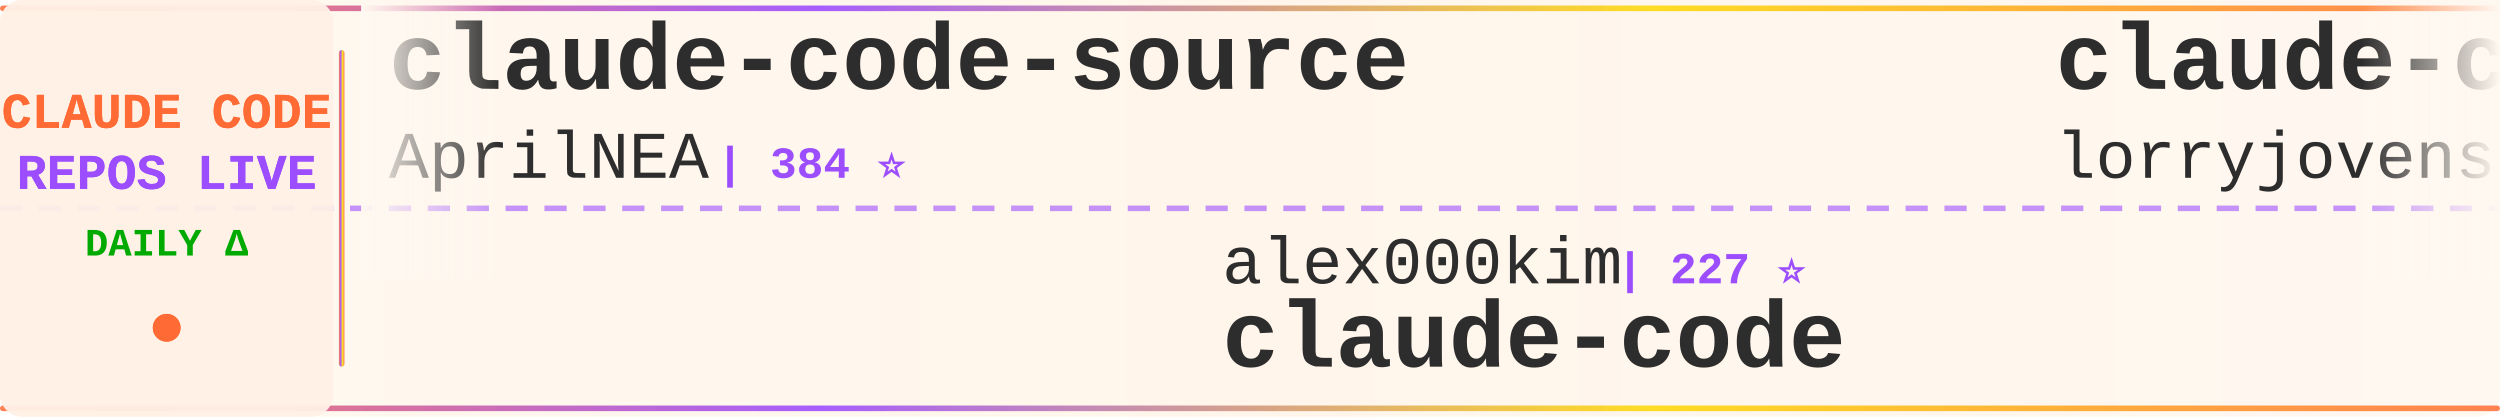
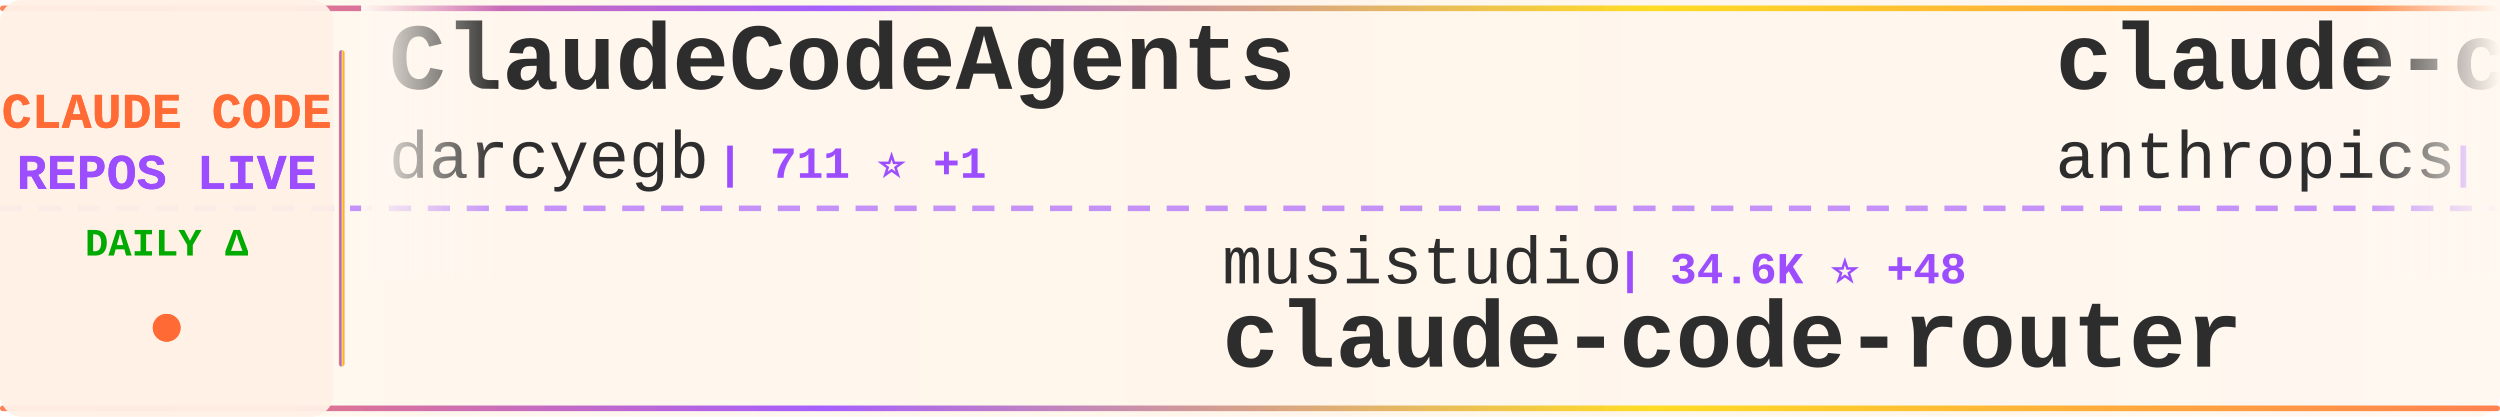
<svg xmlns="http://www.w3.org/2000/svg" width="900" height="150">
  <defs>
    <linearGradient id="tickerBg" x1="0%" y1="0%" x2="100%" y2="0%">
      <stop offset="0%" style="stop-color:#fff8f0;stop-opacity:0.98" />
      <stop offset="50%" style="stop-color:#fff5eb;stop-opacity:1" />
      <stop offset="100%" style="stop-color:#fff8f0;stop-opacity:0.98" />
    </linearGradient>
    <linearGradient id="borderGrad" x1="0%" y1="0%" x2="100%" y2="0%">
      <stop offset="0%" style="stop-color:#FF6B35;stop-opacity:0.85">
        <animate attributeName="stop-opacity" values="0.85;1;0.85" dur="2s" repeatCount="indefinite" />
      </stop>
      <stop offset="33%" style="stop-color:#9C4EFF;stop-opacity:0.9">
        <animate attributeName="stop-opacity" values="0.9;1;0.9" dur="2.2s" repeatCount="indefinite" />
      </stop>
      <stop offset="66%" style="stop-color:#FFD700;stop-opacity:0.85">
        <animate attributeName="stop-opacity" values="0.85;1;0.85" dur="1.8s" repeatCount="indefinite" />
      </stop>
      <stop offset="100%" style="stop-color:#FF6B35;stop-opacity:0.85">
        <animate attributeName="stop-opacity" values="0.85;1;0.85" dur="2s" repeatCount="indefinite" />
      </stop>
    </linearGradient>
    <filter id="textGlow">
      <feGaussianBlur stdDeviation="0.15" result="coloredBlur" />
      <feMerge>
        <feMergeNode in="coloredBlur" />
        <feMergeNode in="SourceGraphic" />
      </feMerge>
    </filter>
    <filter id="metricGlow">
      <feGaussianBlur stdDeviation="0.2" result="coloredBlur" />
      <feMerge>
        <feMergeNode in="coloredBlur" />
        <feMergeNode in="SourceGraphic" />
      </feMerge>
    </filter>
    <linearGradient id="leftFade" x1="0%" y1="0%" x2="100%" y2="0%">
      <stop offset="0%" style="stop-color:#fff8f0;stop-opacity:1" />
      <stop offset="100%" style="stop-color:#fff8f0;stop-opacity:0" />
    </linearGradient>
    <linearGradient id="rightFade" x1="0%" y1="0%" x2="100%" y2="0%">
      <stop offset="0%" style="stop-color:#fff8f0;stop-opacity:0" />
      <stop offset="100%" style="stop-color:#fff8f0;stop-opacity:1" />
    </linearGradient>
  </defs>
  <rect width="900" height="150" fill="url(#tickerBg)" rx="8" />
  <rect x="0" y="2" width="900" height="2" fill="url(#borderGrad)" rx="1" />
  <rect x="0" y="146" width="900" height="2" fill="url(#borderGrad)" rx="1" />
  <line x1="0" y1="75" x2="900" y2="75" stroke="#9C4EFF" stroke-width="2" stroke-dasharray="8 6" opacity="0.6" />
  <rect x="0" y="0" width="120" height="150" fill="#fff0e6" opacity="0.95" rx="8" />
  <text x="60" y="46" font-family="'Courier New', monospace" font-size="18" font-weight="bold" fill="#FF6B35" text-anchor="middle" filter="url(#textGlow)">
    CLAUDE CODE
  </text>
  <text x="60" y="68" font-family="'Courier New', monospace" font-size="18" font-weight="bold" fill="#9C4EFF" text-anchor="middle" filter="url(#textGlow)">
    REPOS LIVE
  </text>
  <text x="60" y="92" font-family="'Courier New', monospace" font-size="14" font-weight="bold" fill="#00aa00" text-anchor="middle">
    DAILY Δ
  </text>
  <circle cx="60" cy="118" r="5" fill="#FF6B35" filter="url(#metricGlow)">
    <animate attributeName="r" values="4;6;4" dur="1.5s" repeatCount="indefinite" />
    <animate attributeName="opacity" values="0.6;1;0.6" dur="1.5s" repeatCount="indefinite" />
  </circle>
  <rect x="122" y="18" width="2" height="114" fill="url(#borderGrad)" rx="1" />
  <clipPath id="tickerClip">
    <rect x="130" y="0" width="770" height="150" />
  </clipPath>
  <g clip-path="url(#tickerClip)">
    <g id="tickerItems">
      <animateTransform attributeName="transform" attributeType="XML" type="translate" from="0 0" to="-3000 0" dur="54s" repeatCount="indefinite" />
      <g transform="translate(0, 0)">
-         <text x="140" y="32" font-family="'Courier New', monospace" font-size="34" font-weight="bold" fill="#2d2d2d">claude-code-source</text>
-         <text x="140" y="64" font-family="'Courier New', monospace" font-size="24" font-weight="normal" fill="#2d2d2d" opacity="1.0">AprilNEA</text>
-         <text x="258" y="64" font-family="'Courier New', monospace" font-size="16" font-weight="bold" fill="#9C4EFF"> | 384 ⭐</text>
+         <text x="140" y="32" font-family="'Courier New', monospace" font-size="34" font-weight="bold" fill="#2d2d2d">ClaudeCodeAgents</text>
+         <text x="140" y="64" font-family="'Courier New', monospace" font-size="24" font-weight="normal" fill="#2d2d2d" opacity="1.0">darcyegb</text>
+         <text x="258" y="64" font-family="'Courier New', monospace" font-size="16" font-weight="bold" fill="#9C4EFF"> | 711 ⭐ +1</text>
      </g>
      <g transform="translate(300, 0)">
-         <text x="140" y="102" font-family="'Courier New', monospace" font-size="24" font-weight="normal" fill="#2d2d2d" opacity="1.0">alex000kim</text>
-         <text x="282" y="102" font-family="'Courier New', monospace" font-size="16" font-weight="bold" fill="#9C4EFF"> | 227 ⭐</text>
+         <text x="140" y="102" font-family="'Courier New', monospace" font-size="24" font-weight="normal" fill="#2d2d2d" opacity="1.0">musistudio</text>
+         <text x="282" y="102" font-family="'Courier New', monospace" font-size="16" font-weight="bold" fill="#9C4EFF"> | 34.6K ⭐ +48</text>
+         <text x="140" y="132" font-family="'Courier New', monospace" font-size="34" font-weight="bold" fill="#2d2d2d">claude-code-router</text>
+       </g>
+       <g transform="translate(600, 0)">
+         <text x="140" y="32" font-family="'Courier New', monospace" font-size="34" font-weight="bold" fill="#2d2d2d">claude-code-action</text>
+         <text x="140" y="64" font-family="'Courier New', monospace" font-size="24" font-weight="normal" fill="#2d2d2d" opacity="1.0">anthropics</text>
+         <text x="282" y="64" font-family="'Courier New', monospace" font-size="16" font-weight="bold" fill="#9C4EFF"> | 7.8K ⭐ +17</text>
+       </g>
+       <g transform="translate(900, 0)">
+         <text x="140" y="102" font-family="'Courier New', monospace" font-size="24" font-weight="normal" fill="#2d2d2d" opacity="1.0">Onewon</text>
+         <text x="234" y="102" font-family="'Courier New', monospace" font-size="16" font-weight="bold" fill="#9C4EFF"> | 181 ⭐</text>
        <text x="140" y="132" font-family="'Courier New', monospace" font-size="34" font-weight="bold" fill="#2d2d2d">claude-code</text>
      </g>
-       <g transform="translate(600, 0)">
-         <text x="140" y="32" font-family="'Courier New', monospace" font-size="34" font-weight="bold" fill="#2d2d2d">claude-code-rust</text>
-         <text x="140" y="64" font-family="'Courier New', monospace" font-size="24" font-weight="normal" fill="#2d2d2d" opacity="1.0">lorryjovens-hub</text>
-         <text x="342" y="64" font-family="'Courier New', monospace" font-size="16" font-weight="bold" fill="#9C4EFF"> | 1.6K ⭐ +2</text>
-       </g>
-       <g transform="translate(900, 0)">
-         <text x="140" y="102" font-family="'Courier New', monospace" font-size="24" font-weight="normal" fill="#2d2d2d" opacity="1.0">luyao618</text>
-         <text x="258" y="102" font-family="'Courier New', monospace" font-size="16" font-weight="bold" fill="#9C4EFF"> | 1.5K ⭐ +3</text>
-         <text x="140" y="132" font-family="'Courier New', monospace" font-size="34" font-weight="bold" fill="#2d2d2d">Claude-Code-Source-Study</text>
-       </g>
      <g transform="translate(1200, 0)">
-         <text x="140" y="32" font-family="'Courier New', monospace" font-size="34" font-weight="bold" fill="#2d2d2d">claude-code-webui</text>
-         <text x="140" y="64" font-family="'Courier New', monospace" font-size="24" font-weight="normal" fill="#2d2d2d" opacity="1.0">sugyan</text>
-         <text x="234" y="64" font-family="'Courier New', monospace" font-size="16" font-weight="bold" fill="#9C4EFF"> | 1.1K ⭐ +3</text>
+         <text x="140" y="32" font-family="'Courier New', monospace" font-size="34" font-weight="bold" fill="#2d2d2d">claude-code-showcase</text>
+         <text x="140" y="64" font-family="'Courier New', monospace" font-size="24" font-weight="normal" fill="#2d2d2d" opacity="1.0">ChrisWiles</text>
+         <text x="282" y="64" font-family="'Courier New', monospace" font-size="16" font-weight="bold" fill="#9C4EFF"> | 5.9K ⭐ +5</text>
      </g>
      <g transform="translate(1500, 0)">
-         <text x="140" y="102" font-family="'Courier New', monospace" font-size="24" font-weight="normal" fill="#2d2d2d" opacity="1.0">shareAI-lab</text>
-         <text x="294" y="102" font-family="'Courier New', monospace" font-size="16" font-weight="bold" fill="#9C4EFF"> | 64.1K ⭐ +234</text>
-         <text x="140" y="132" font-family="'Courier New', monospace" font-size="34" font-weight="bold" fill="#2d2d2d">learn-claude-code</text>
+         <text x="140" y="102" font-family="'Courier New', monospace" font-size="24" font-weight="normal" fill="#2d2d2d" opacity="1.0">davila7</text>
+         <text x="246" y="102" font-family="'Courier New', monospace" font-size="16" font-weight="bold" fill="#9C4EFF"> | 27.7K ⭐ +25</text>
+         <text x="140" y="132" font-family="'Courier New', monospace" font-size="34" font-weight="bold" fill="#2d2d2d">claude-code-templates</text>
      </g>
      <g transform="translate(1800, 0)">
-         <text x="140" y="32" font-family="'Courier New', monospace" font-size="34" font-weight="bold" fill="#2d2d2d">ECC</text>
-         <text x="140" y="64" font-family="'Courier New', monospace" font-size="24" font-weight="normal" fill="#2d2d2d" opacity="1.0">affaan-m</text>
-         <text x="258" y="64" font-family="'Courier New', monospace" font-size="16" font-weight="bold" fill="#9C4EFF"> | 202.1K ⭐ +1.8K</text>
+         <text x="140" y="32" font-family="'Courier New', monospace" font-size="34" font-weight="bold" fill="#2d2d2d">claude-code-infrastructu...</text>
+         <text x="140" y="64" font-family="'Courier New', monospace" font-size="24" font-weight="normal" fill="#2d2d2d" opacity="1.0">diet103</text>
+         <text x="246" y="64" font-family="'Courier New', monospace" font-size="16" font-weight="bold" fill="#9C4EFF"> | 9.7K ⭐ +2</text>
      </g>
      <g transform="translate(2100, 0)">
-         <text x="140" y="102" font-family="'Courier New', monospace" font-size="24" font-weight="normal" fill="#2d2d2d" opacity="1.0">darcyegb</text>
-         <text x="258" y="102" font-family="'Courier New', monospace" font-size="16" font-weight="bold" fill="#9C4EFF"> | 711 ⭐ +2</text>
-         <text x="140" y="132" font-family="'Courier New', monospace" font-size="34" font-weight="bold" fill="#2d2d2d">ClaudeCodeAgents</text>
+         <text x="140" y="102" font-family="'Courier New', monospace" font-size="24" font-weight="normal" fill="#2d2d2d" opacity="1.0">JrCx7scC</text>
+         <text x="258" y="102" font-family="'Courier New', monospace" font-size="16" font-weight="bold" fill="#9C4EFF"> | 368 ⭐ +1</text>
+         <text x="140" y="132" font-family="'Courier New', monospace" font-size="34" font-weight="bold" fill="#2d2d2d">claude-code-source</text>
      </g>
      <g transform="translate(2400, 0)">
-         <text x="140" y="32" font-family="'Courier New', monospace" font-size="34" font-weight="bold" fill="#2d2d2d">Open-ClaudeCode</text>
-         <text x="140" y="64" font-family="'Courier New', monospace" font-size="24" font-weight="normal" fill="#2d2d2d" opacity="1.0">LING71671</text>
-         <text x="270" y="64" font-family="'Courier New', monospace" font-size="16" font-weight="bold" fill="#9C4EFF"> | 871 ⭐ +1</text>
+         <text x="140" y="32" font-family="'Courier New', monospace" font-size="34" font-weight="bold" fill="#2d2d2d">claude-code-settings</text>
+         <text x="140" y="64" font-family="'Courier New', monospace" font-size="24" font-weight="normal" fill="#2d2d2d" opacity="1.0">feiskyer</text>
+         <text x="258" y="64" font-family="'Courier New', monospace" font-size="16" font-weight="bold" fill="#9C4EFF"> | 1.5K ⭐ +1</text>
      </g>
      <g transform="translate(2700, 0)">
-         <text x="140" y="102" font-family="'Courier New', monospace" font-size="24" font-weight="normal" fill="#2d2d2d" opacity="1.0">frankbria</text>
-         <text x="270" y="102" font-family="'Courier New', monospace" font-size="16" font-weight="bold" fill="#9C4EFF"> | 9.2K ⭐ +6</text>
-         <text x="140" y="132" font-family="'Courier New', monospace" font-size="34" font-weight="bold" fill="#2d2d2d">ralph-claude-code</text>
+         <text x="140" y="102" font-family="'Courier New', monospace" font-size="24" font-weight="normal" fill="#2d2d2d" opacity="1.0">fuergaosi233</text>
+         <text x="306" y="102" font-family="'Courier New', monospace" font-size="16" font-weight="bold" fill="#9C4EFF"> | 2.6K ⭐ +7</text>
+         <text x="140" y="132" font-family="'Courier New', monospace" font-size="34" font-weight="bold" fill="#2d2d2d">claude-code-proxy</text>
      </g>
      <g transform="translate(3000, 0)">
-         <text x="140" y="32" font-family="'Courier New', monospace" font-size="34" font-weight="bold" fill="#2d2d2d">claude-code-source</text>
-         <text x="140" y="64" font-family="'Courier New', monospace" font-size="24" font-weight="normal" fill="#2d2d2d" opacity="1.0">AprilNEA</text>
-         <text x="258" y="64" font-family="'Courier New', monospace" font-size="16" font-weight="bold" fill="#9C4EFF"> | 384 ⭐</text>
+         <text x="140" y="32" font-family="'Courier New', monospace" font-size="34" font-weight="bold" fill="#2d2d2d">ClaudeCodeAgents</text>
+         <text x="140" y="64" font-family="'Courier New', monospace" font-size="24" font-weight="normal" fill="#2d2d2d" opacity="1.0">darcyegb</text>
+         <text x="258" y="64" font-family="'Courier New', monospace" font-size="16" font-weight="bold" fill="#9C4EFF"> | 711 ⭐ +1</text>
      </g>
      <g transform="translate(3300, 0)">
-         <text x="140" y="102" font-family="'Courier New', monospace" font-size="24" font-weight="normal" fill="#2d2d2d" opacity="1.0">alex000kim</text>
-         <text x="282" y="102" font-family="'Courier New', monospace" font-size="16" font-weight="bold" fill="#9C4EFF"> | 227 ⭐</text>
-         <text x="140" y="132" font-family="'Courier New', monospace" font-size="34" font-weight="bold" fill="#2d2d2d">claude-code</text>
+         <text x="140" y="102" font-family="'Courier New', monospace" font-size="24" font-weight="normal" fill="#2d2d2d" opacity="1.0">musistudio</text>
+         <text x="282" y="102" font-family="'Courier New', monospace" font-size="16" font-weight="bold" fill="#9C4EFF"> | 34.6K ⭐ +48</text>
+         <text x="140" y="132" font-family="'Courier New', monospace" font-size="34" font-weight="bold" fill="#2d2d2d">claude-code-router</text>
      </g>
      <g transform="translate(3600, 0)">
-         <text x="140" y="32" font-family="'Courier New', monospace" font-size="34" font-weight="bold" fill="#2d2d2d">claude-code-rust</text>
-         <text x="140" y="64" font-family="'Courier New', monospace" font-size="24" font-weight="normal" fill="#2d2d2d" opacity="1.0">lorryjovens-hub</text>
-         <text x="342" y="64" font-family="'Courier New', monospace" font-size="16" font-weight="bold" fill="#9C4EFF"> | 1.6K ⭐ +2</text>
+         <text x="140" y="32" font-family="'Courier New', monospace" font-size="34" font-weight="bold" fill="#2d2d2d">claude-code-action</text>
+         <text x="140" y="64" font-family="'Courier New', monospace" font-size="24" font-weight="normal" fill="#2d2d2d" opacity="1.0">anthropics</text>
+         <text x="282" y="64" font-family="'Courier New', monospace" font-size="16" font-weight="bold" fill="#9C4EFF"> | 7.8K ⭐ +17</text>
      </g>
      <g transform="translate(3900, 0)">
-         <text x="140" y="102" font-family="'Courier New', monospace" font-size="24" font-weight="normal" fill="#2d2d2d" opacity="1.0">luyao618</text>
-         <text x="258" y="102" font-family="'Courier New', monospace" font-size="16" font-weight="bold" fill="#9C4EFF"> | 1.5K ⭐ +3</text>
-         <text x="140" y="132" font-family="'Courier New', monospace" font-size="34" font-weight="bold" fill="#2d2d2d">Claude-Code-Source-Study</text>
+         <text x="140" y="102" font-family="'Courier New', monospace" font-size="24" font-weight="normal" fill="#2d2d2d" opacity="1.0">Onewon</text>
+         <text x="234" y="102" font-family="'Courier New', monospace" font-size="16" font-weight="bold" fill="#9C4EFF"> | 181 ⭐</text>
+         <text x="140" y="132" font-family="'Courier New', monospace" font-size="34" font-weight="bold" fill="#2d2d2d">claude-code</text>
      </g>
    </g>
  </g>
  <rect x="130" y="0" width="50" height="100" fill="url(#leftFade)" />
  <rect x="850" y="0" width="50" height="100" fill="url(#rightFade)" />
</svg>
